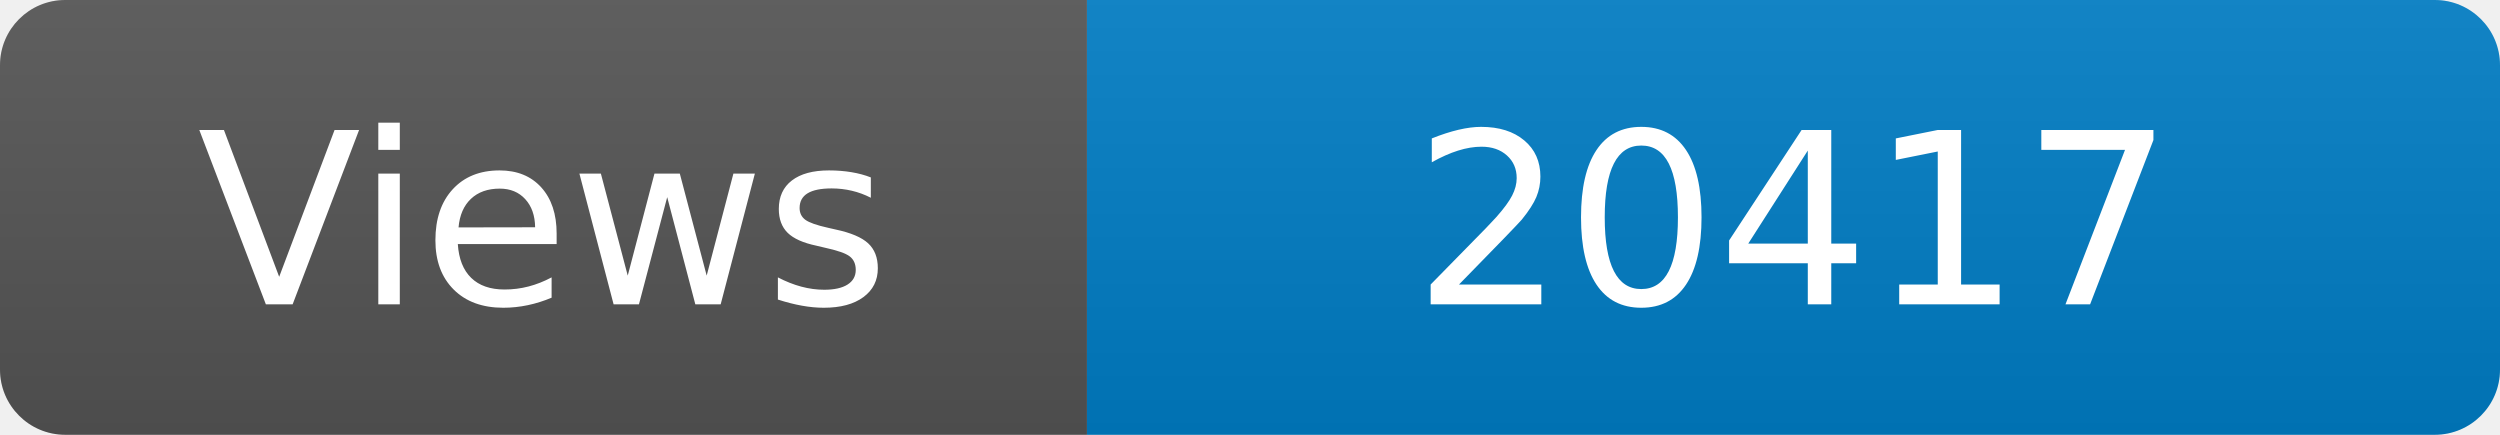
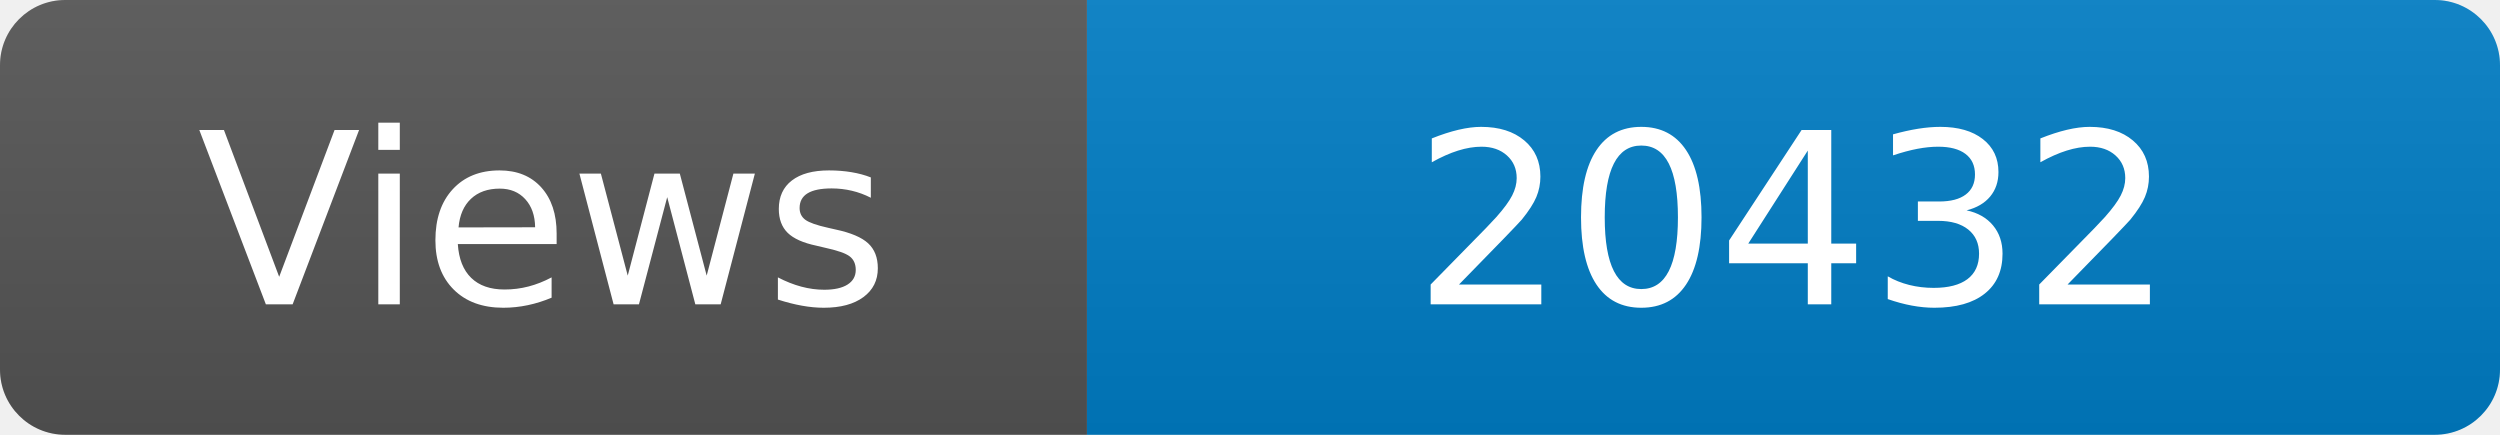
<svg xmlns="http://www.w3.org/2000/svg" width="115" height="20" role="img" aria-label="Maintained?: yes">
  <linearGradient id="s" x2="0" y2="100%">
    <stop offset="0" stop-color="#bbb" stop-opacity=".1" />
    <stop offset="1" stop-opacity=".1" />
  </linearGradient>
  <clipPath id="r">
    <rect width="115" height="20" rx="3" fill="#fff" />
  </clipPath>
  <g clip-path="url(#r)">
    <rect width="50" height="20" fill="#555" />
    <rect x="50" width="160" height="20" fill="#007ec6" />
    <rect width="115" height="20" fill="url(#s)" />
  </g>
  <g fill="#fff" text-anchor="middle" font-family="Verdana,Geneva,DejaVu Sans,sans-serif" font-size="110">
    <text x="250" y="140" transform="scale(.1)" fill="#fff">Views</text>
-     <text x="825" y="140" transform="scale(.1)" fill="#fff">20417</text>
+     <text x="825" y="140" transform="scale(.1)" fill="#fff">20432</text>
  </g>
</svg>
